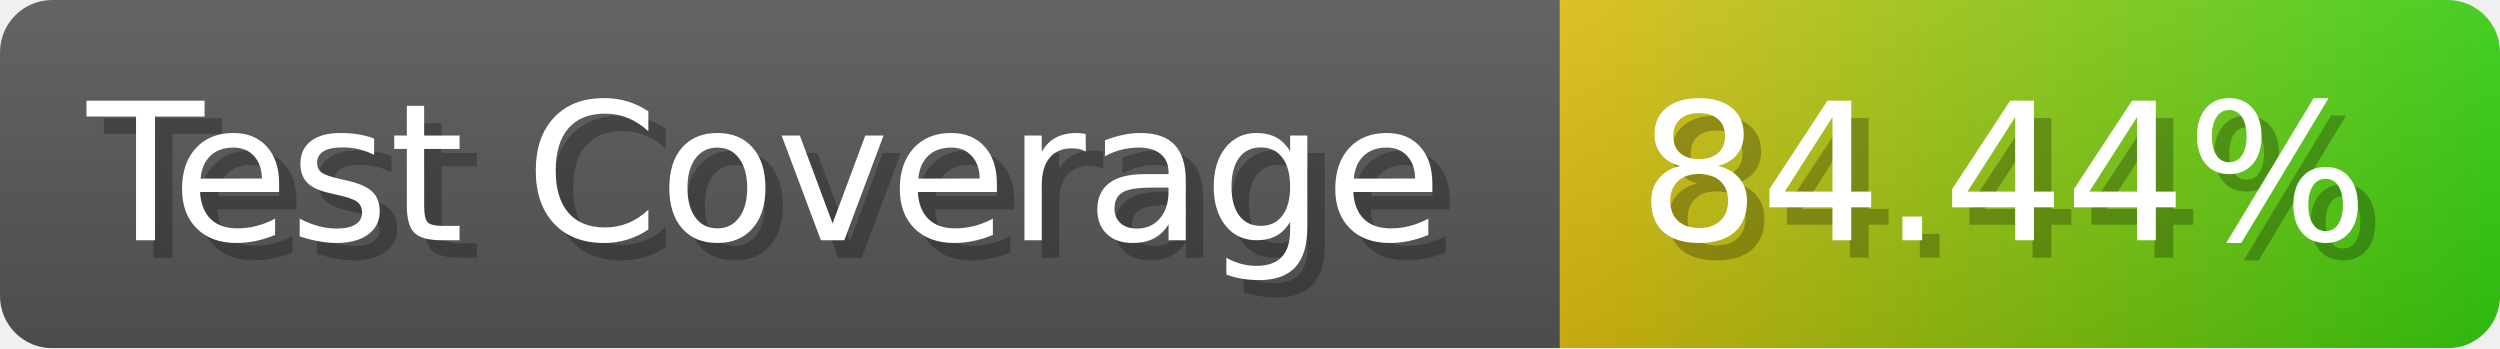
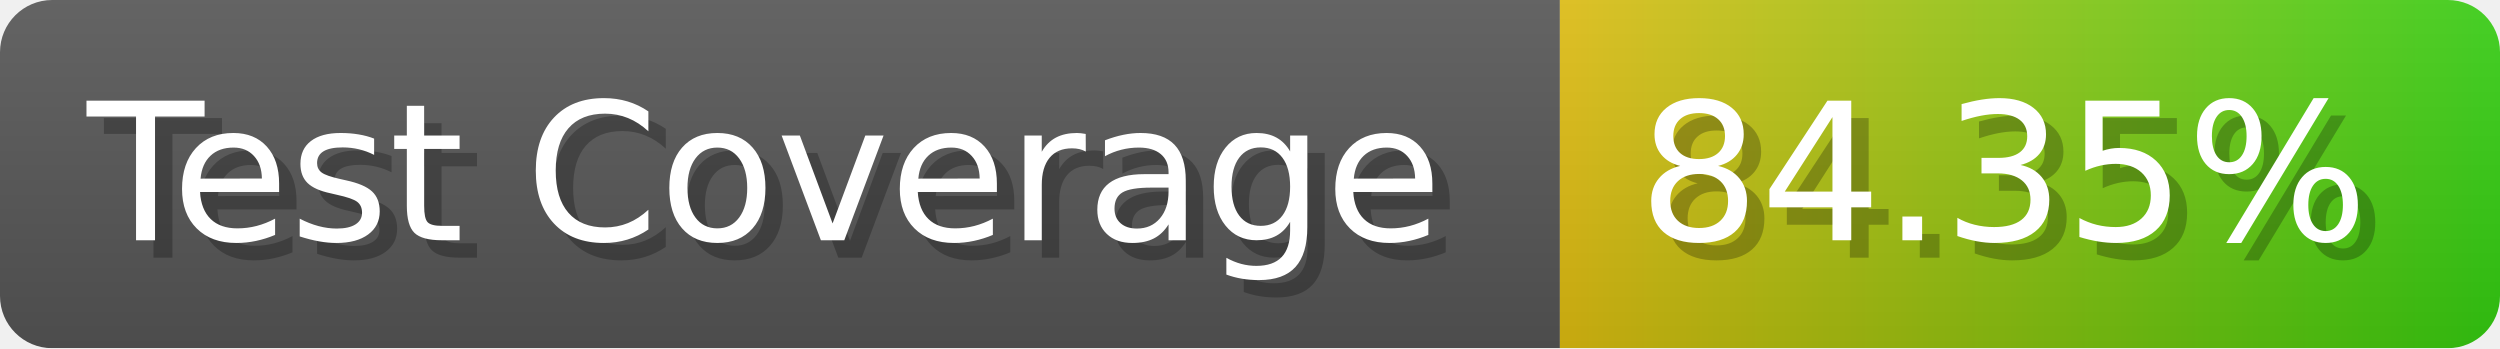
- <svg xmlns="http://www.w3.org/2000/svg" width="143.6" height="20" viewBox="0 0 1436 200" role="img" aria-label="Test Coverage: 84.44%">
+ <svg xmlns="http://www.w3.org/2000/svg" width="143.6" height="20" viewBox="0 0 1436 200" role="img" aria-label="Test Coverage: 84.35%">
  <linearGradient id="a" x2="0" y2="100%">
    <stop offset="0" stop-opacity=".1" stop-color="#EEE" />
    <stop offset="1" stop-opacity=".1" />
  </linearGradient>
  <mask id="m">
    <rect width="1436" height="200" rx="30" fill="#FFF" />
  </mask>
  <g mask="url(#m)">
    <rect width="896" height="200" fill="#555" />
    <rect width="540" height="200" fill="url(#x)" x="896" />
    <rect width="1436" height="200" fill="url(#a)" />
  </g>
  <g aria-hidden="true" fill="#fff" text-anchor="start" font-family="Verdana,DejaVu Sans,sans-serif" font-size="110">
    <text x="60" y="148" textLength="796" fill="#000" opacity="0.25">Test Coverage</text>
    <text x="50" y="138" textLength="796">Test Coverage</text>
-     <text x="951" y="148" textLength="440" fill="#000" opacity="0.25">84.44%</text>
-     <text x="941" y="138" textLength="440">84.44%</text>
+     <text x="951" y="148" textLength="440" fill="#000" opacity="0.25">84.35%</text>
+     <text x="941" y="138" textLength="440">84.35%</text>
  </g>
  <linearGradient id="x" x1="0%" y1="0%" x2="100%" y2="0%">
    <stop offset="0%" style="stop-color:#DB1" />
    <stop offset="100%" style="stop-color:#3C1" />
  </linearGradient>
</svg>
